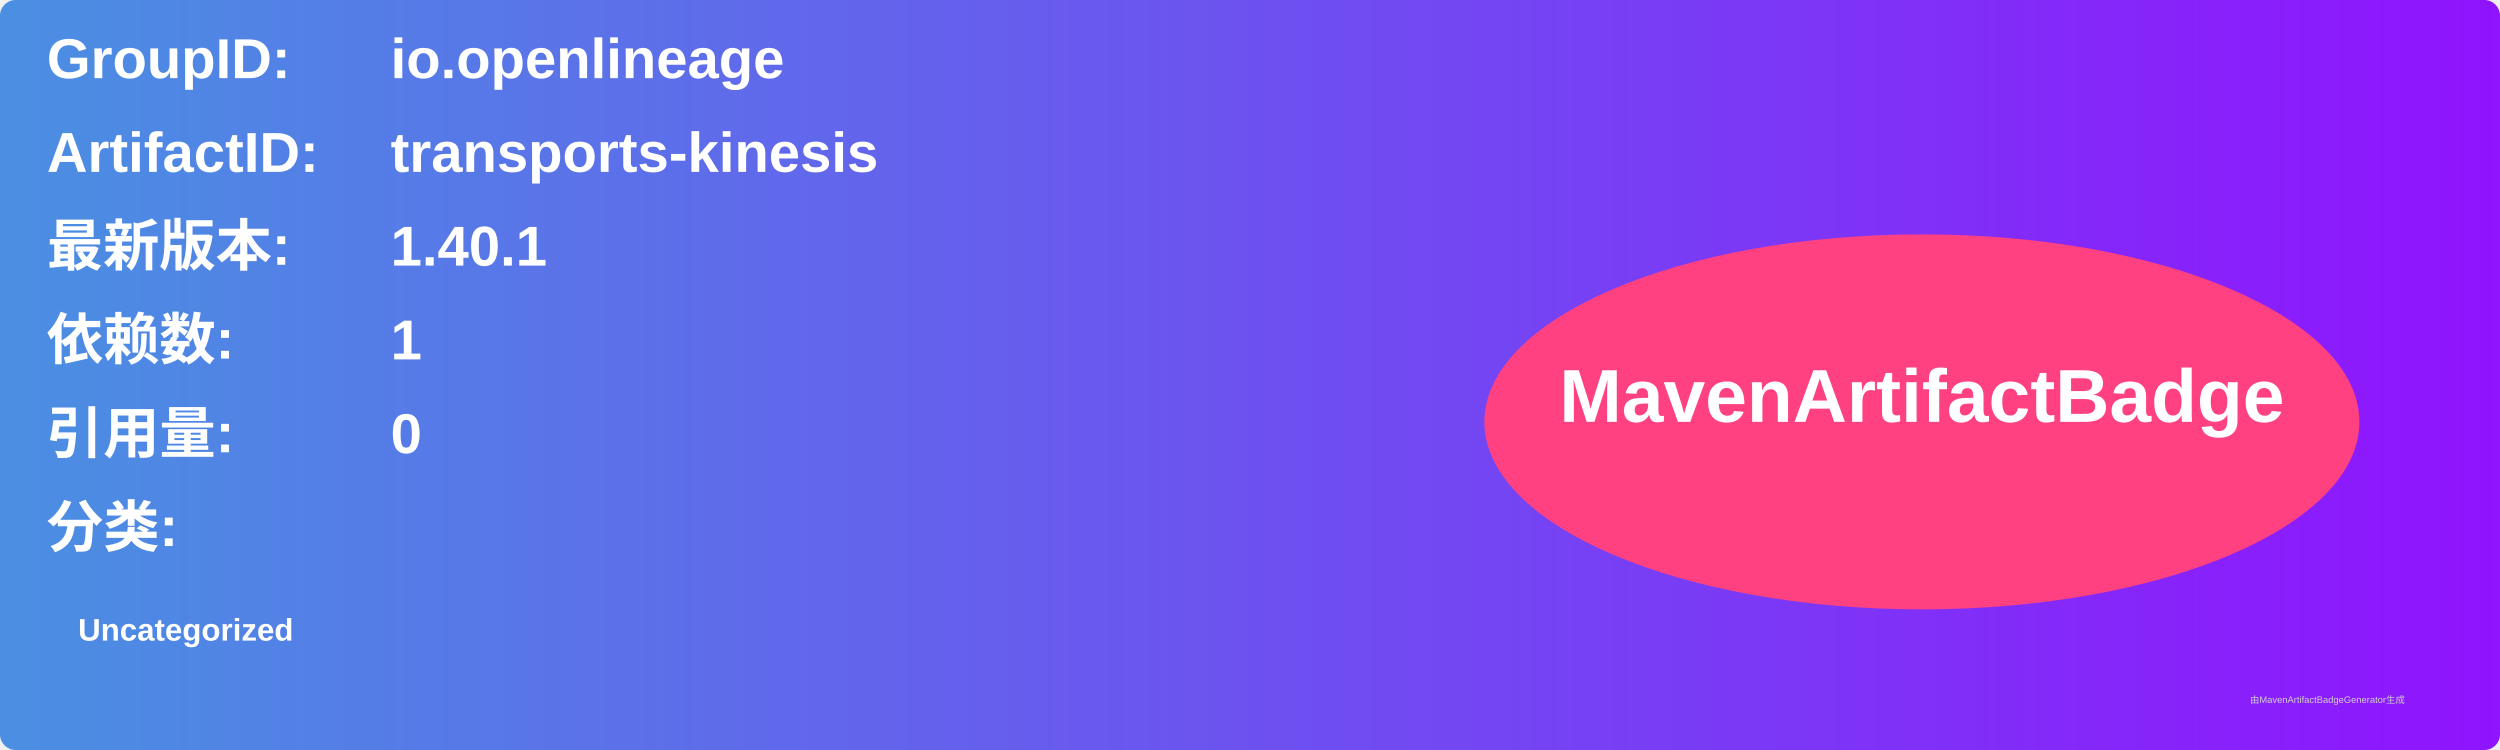
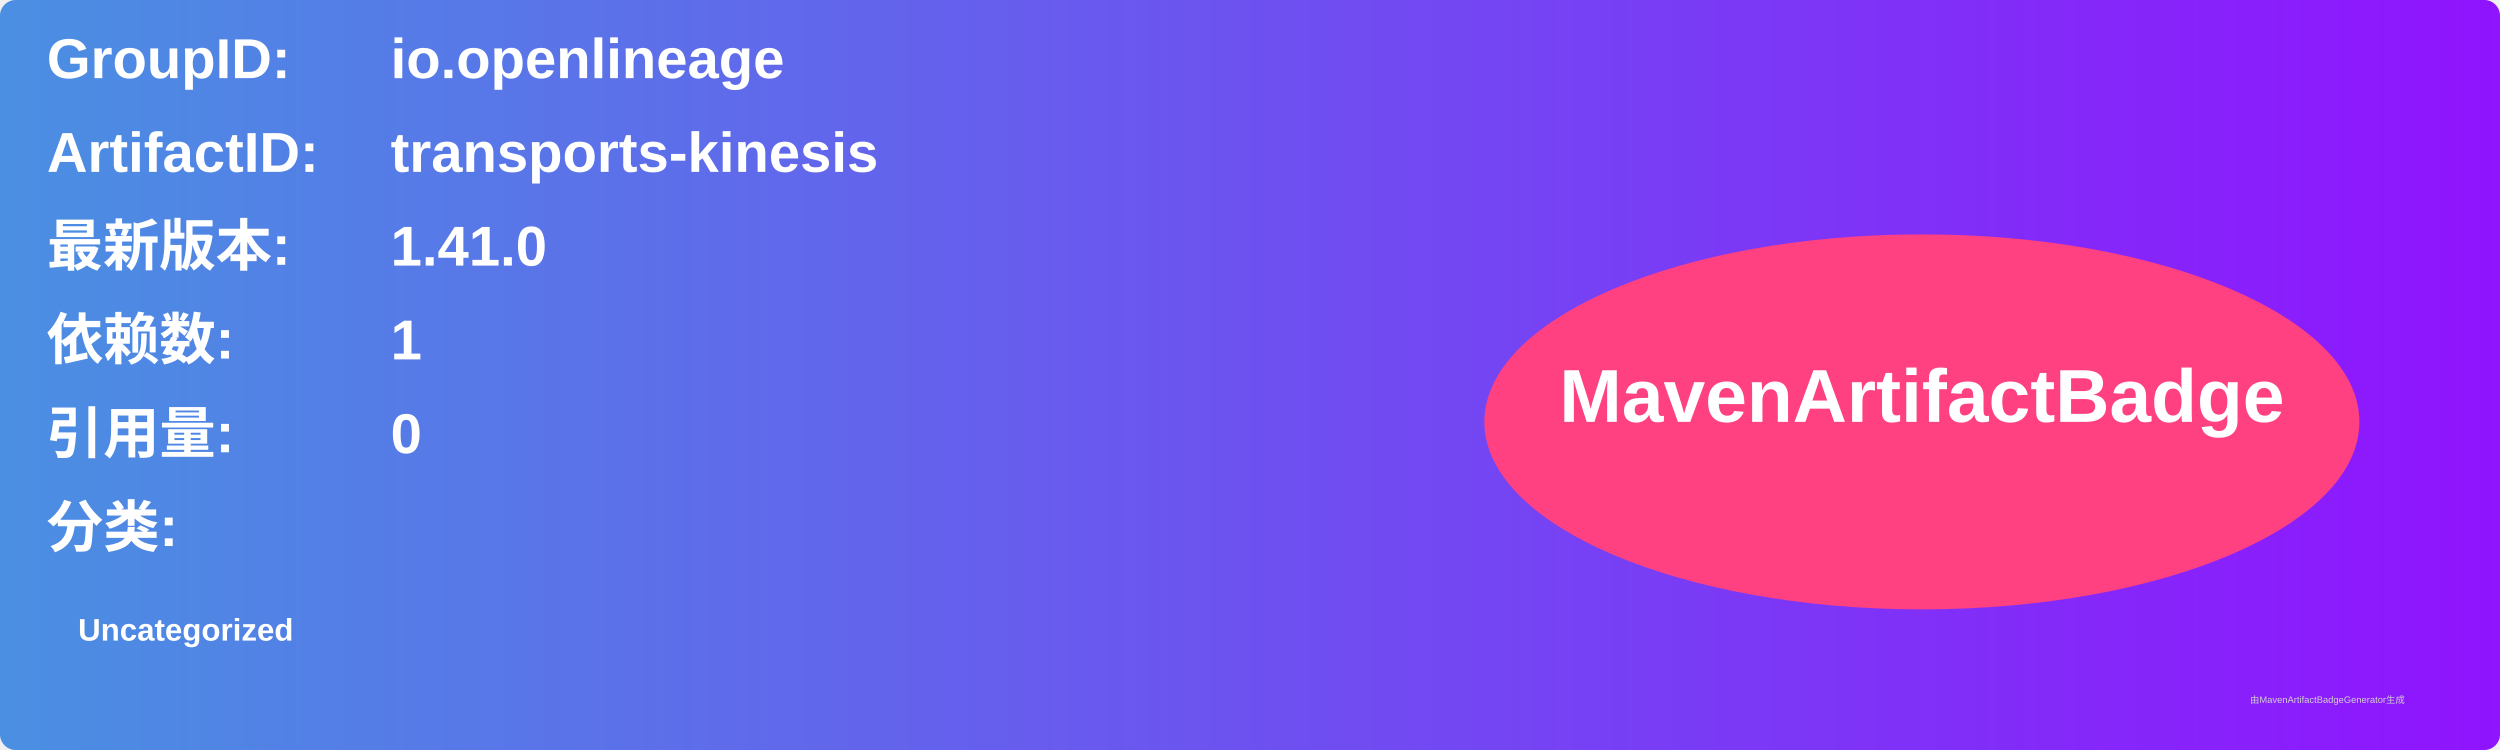
<svg xmlns="http://www.w3.org/2000/svg" width="800" height="240" viewBox="0 0 800 240">
  <linearGradient id="grad" x1="0%" y1="0%" x2="100%" y2="0%">
    <stop offset="0%" stop-color="#4a90e2" />
    <stop offset="100%" stop-color="#9013fe" />
  </linearGradient>
  <rect width="100%" height="100%" rx="5" ry="5" fill="url(#grad)" />
  <g transform="translate(15, 15)">
    <text x="0" y="10" font-family="Arial" font-size="18" fill="white" font-weight="bold" width="260">GroupID:</text>
    <text x="110" y="10" font-family="Arial" font-size="18" fill="white" font-weight="bold" width="460">io.openlineage</text>
    <text x="0" y="40" font-family="Arial" font-size="18" fill="white" font-weight="bold" width="260">ArtifactID:</text>
    <text x="110" y="40" font-family="Arial" font-size="18" fill="white" font-weight="bold" width="460">transports-kinesis</text>
    <text x="0" y="70" font-family="Arial" font-size="18" fill="white" font-weight="bold">最新版本:</text>
    <text x="110" y="70" font-family="Arial" font-size="18" fill="white" font-weight="bold">
-       <tspan font-weight="bold">1.40.1</tspan>
+       <tspan font-weight="bold">1.41.0</tspan>
    </text>
    <text x="0" y="100" font-family="Arial" font-size="18" fill="white" font-weight="bold">依赖数: </text>
    <text x="110" y="100" font-family="Arial" font-size="18" fill="white">
      <tspan font-weight="bold">1</tspan>
    </text>
    <text x="0" y="130" font-family="Arial" font-size="18" fill="white" font-weight="bold">引用量: </text>
    <text x="110" y="130" font-family="Arial" font-size="18" fill="white">
      <tspan font-weight="bold">0</tspan>
    </text>
    <text x="0" y="160" font-family="Arial" font-size="18" fill="white" font-weight="bold">分类:</text>
    <text x="10" y="190" font-family="Arial" font-size="10" fill="white">
      <tspan font-weight="bold">Uncategorized</tspan>
    </text>
    <ellipse cx="600" cy="120" rx="140" ry="60" fill="#ff4081" />
    <text x="600" y="120" text-anchor="middle" font-family="Arial" font-size="24" fill="white" font-weight="bold">MavenArtifactBadge</text>
  </g>
  <text x="720" y="225" font-family="Arial" font-size="3" fill="#d0d0d0">由MavenArtifactBadgeGenerator生成</text>
</svg>
